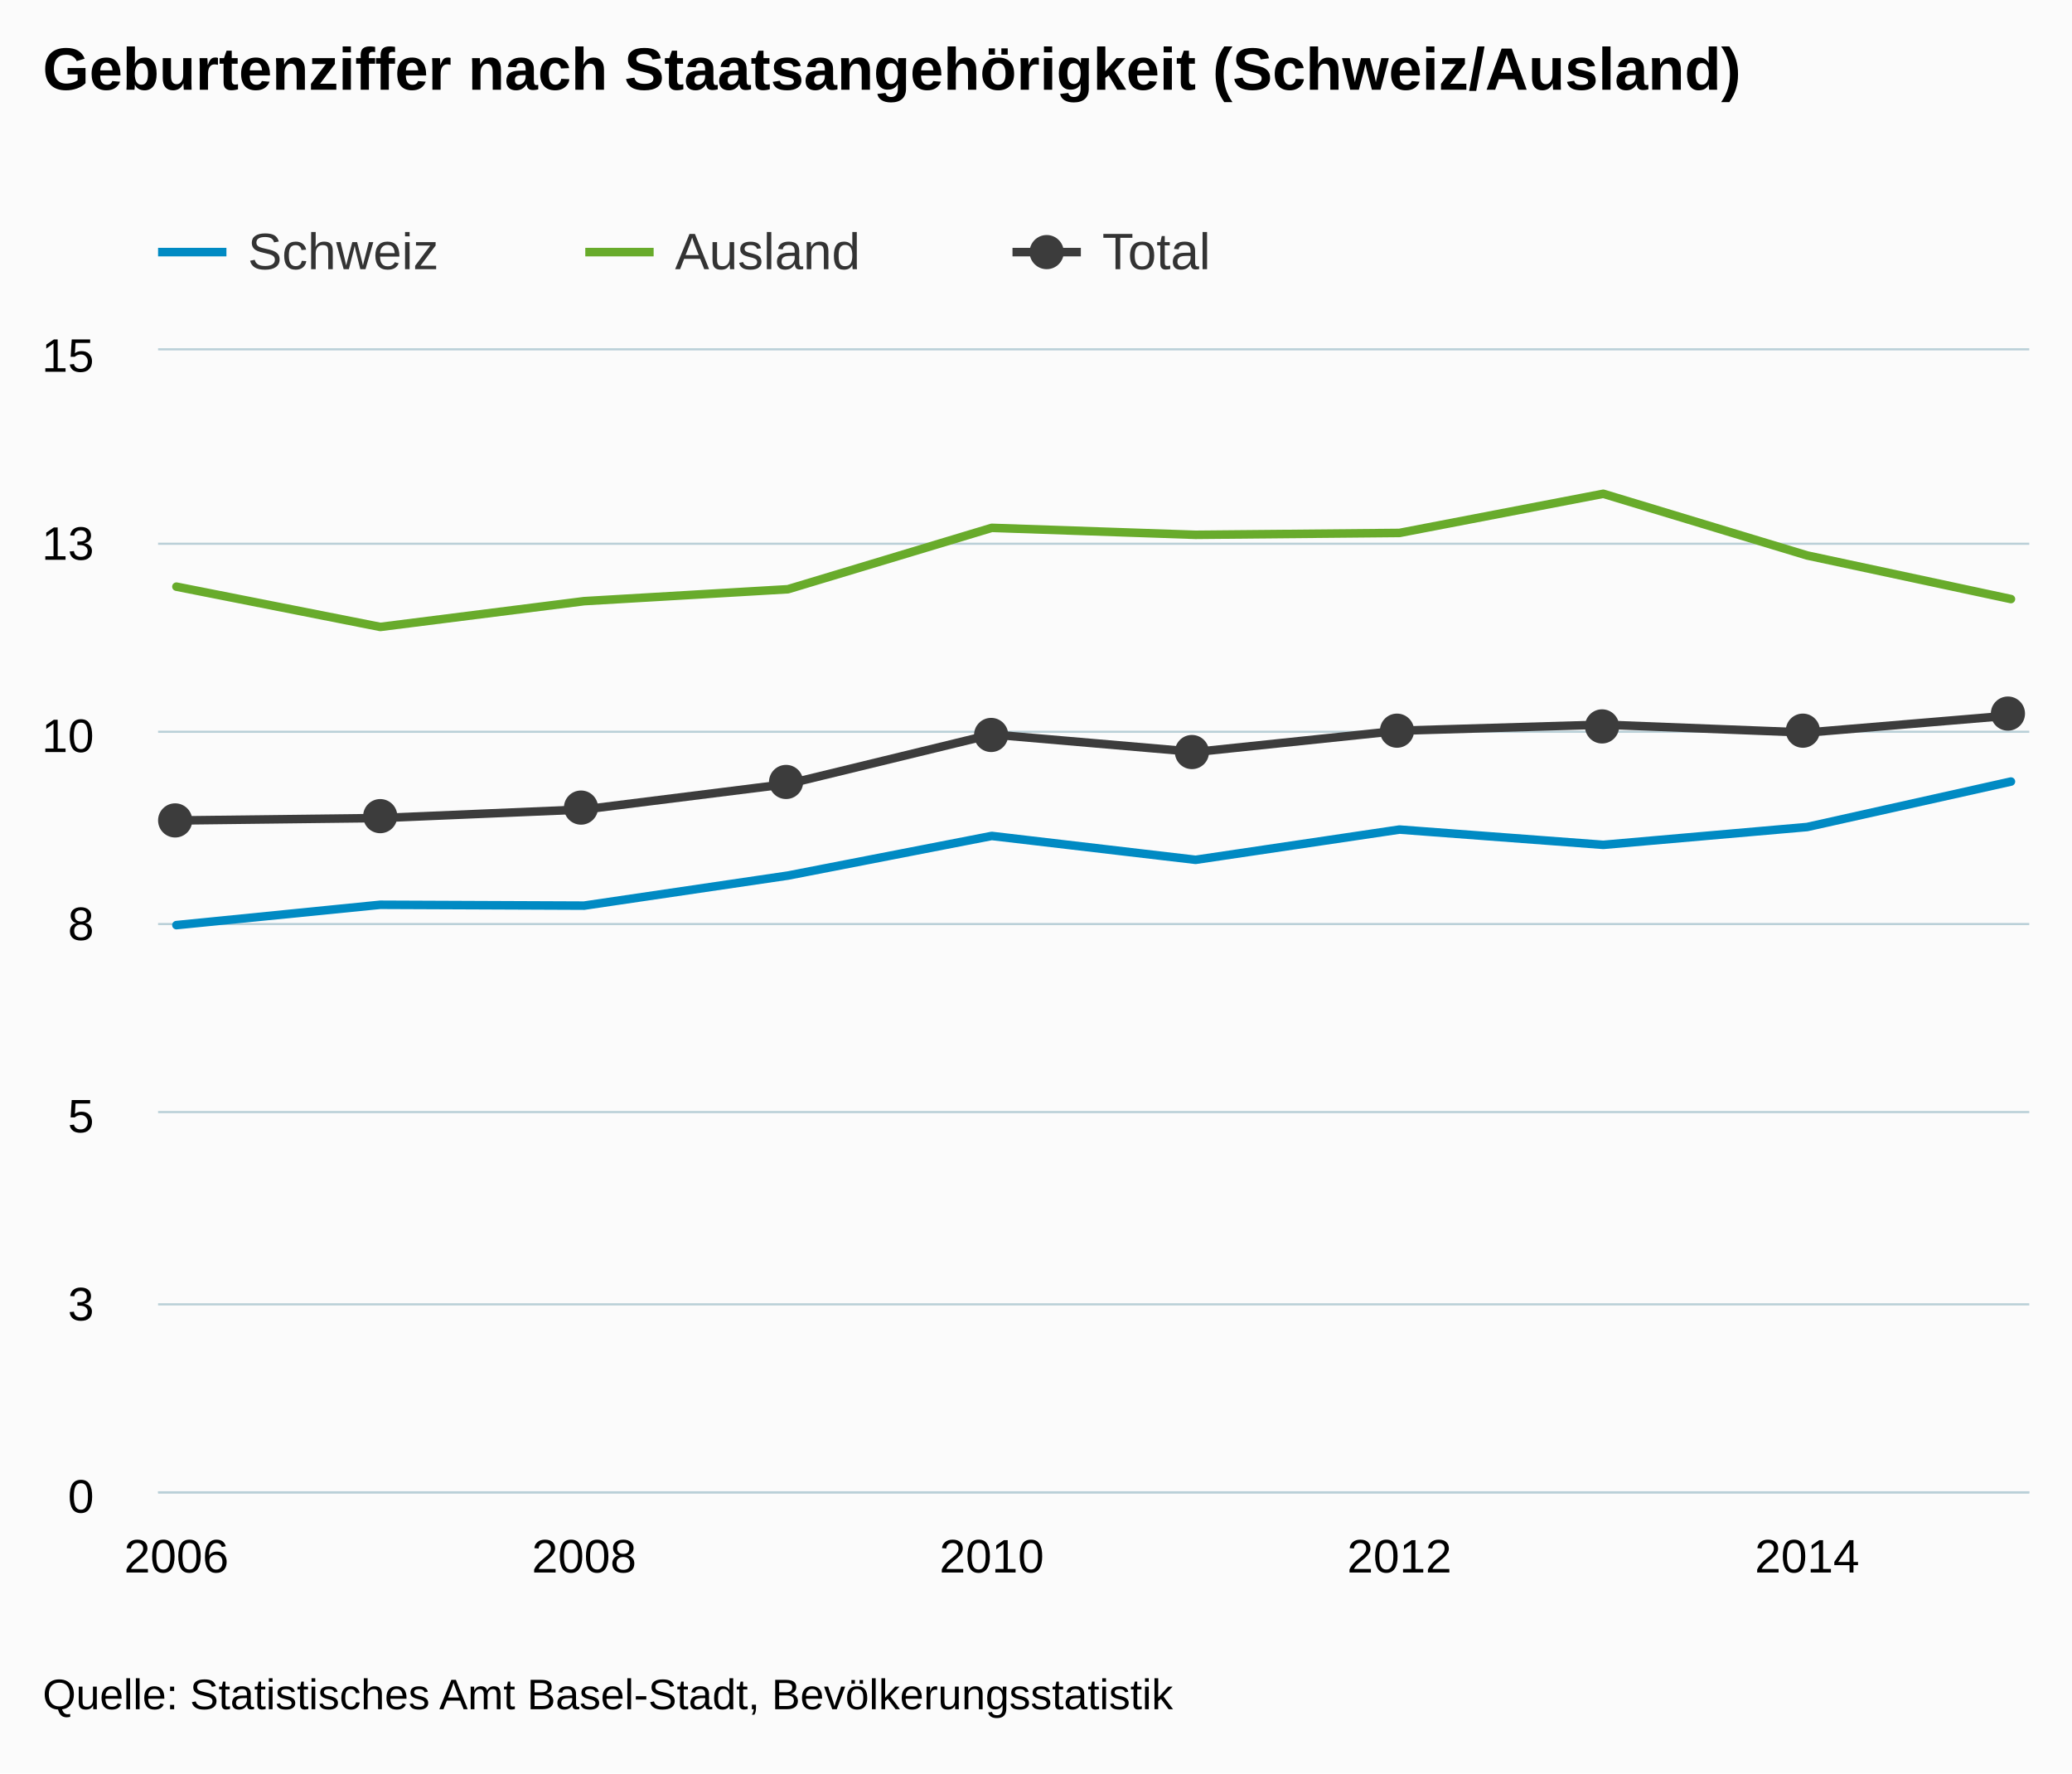
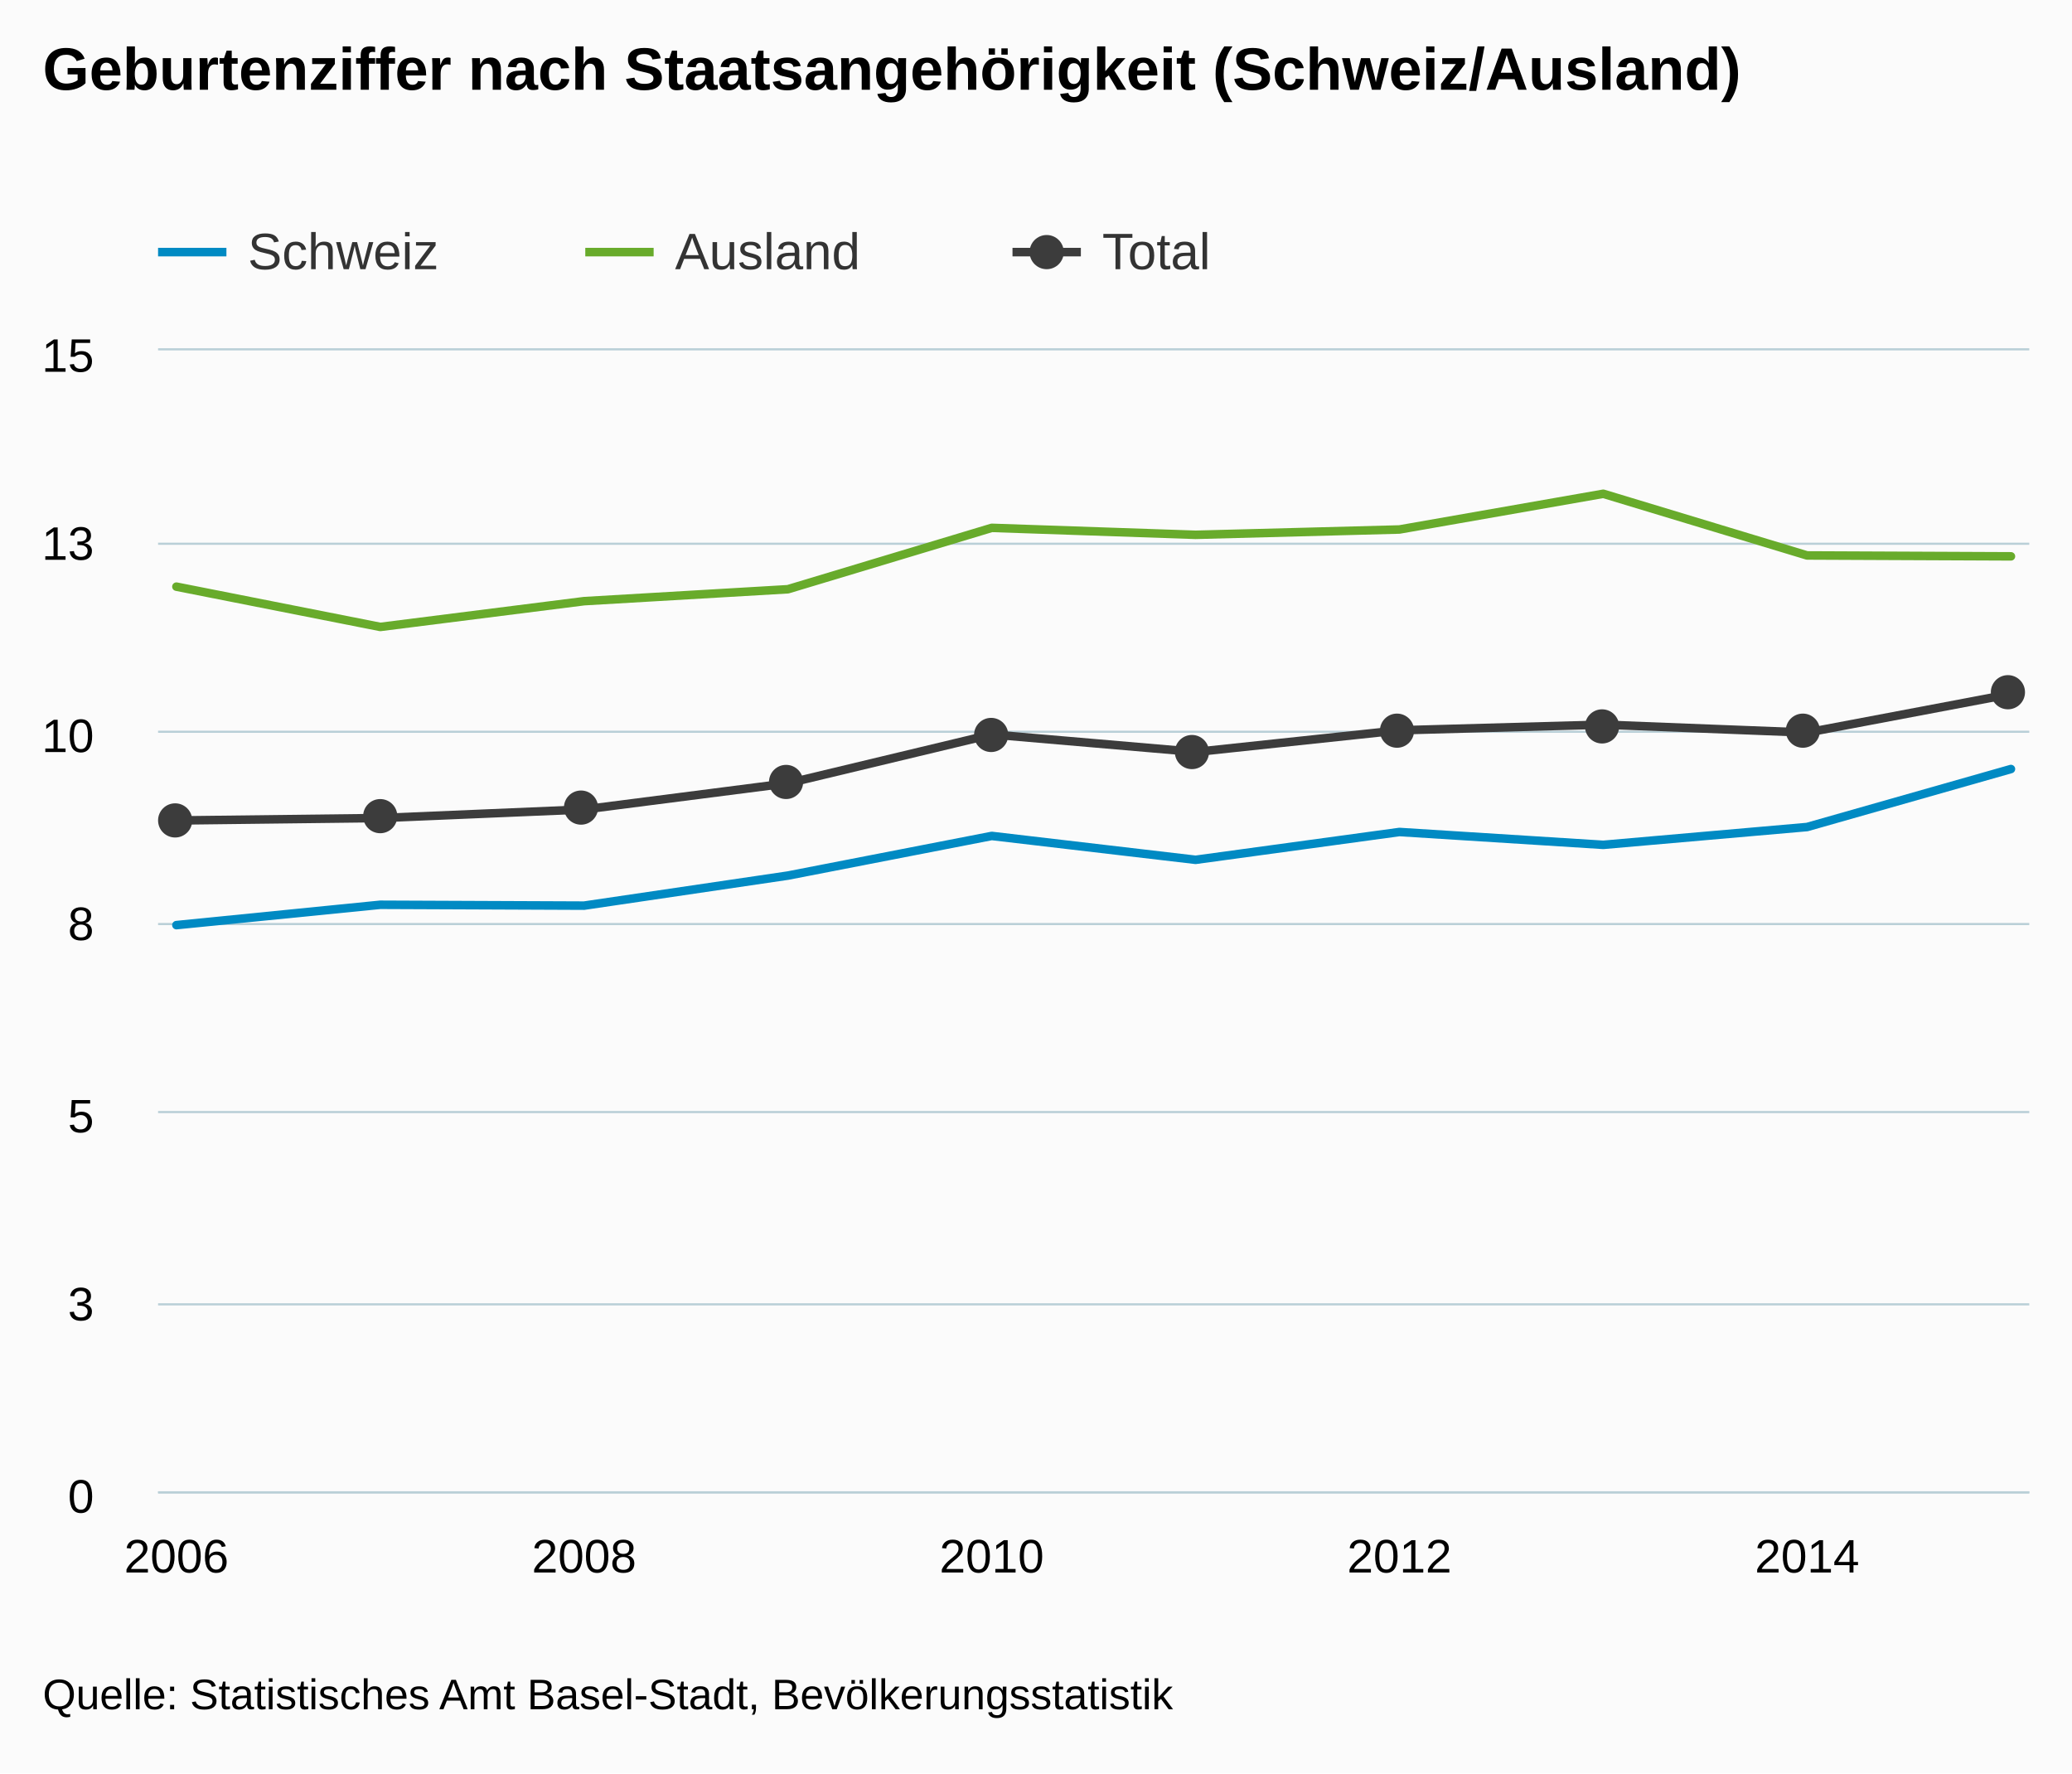
<svg xmlns="http://www.w3.org/2000/svg" version="1.1" class="highcharts-root" style="font-family:arial;font-size:12px;" viewBox="0 0 485 415">
  <defs>
    <clipPath>
      <rect x="0" y="0" width="438" height="267" fill="none" />
    </clipPath>
    <clipPath id="a">
      <rect x="0" y="0" width="438" height="267" fill="none" />
    </clipPath>
  </defs>
  <rect fill="#fbfbfb" class="highcharts-background" x="0" y="0" width="485" height="415" rx="0" ry="0" />
  <rect fill="none" class="highcharts-plot-background" x="37" y="82" width="438" height="267" />
  <g class="highcharts-pane-group" />
  <g class="highcharts-grid highcharts-xaxis-grid ">
    <path fill="none" class="highcharts-grid-line" d="M 40.5 82 L 40.5 349" opacity="1" />
    <path fill="none" class="highcharts-grid-line" d="M 136.5 82 L 136.5 349" opacity="1" />
    <path fill="none" class="highcharts-grid-line" d="M 231.5 82 L 231.5 349" opacity="1" />
    <path fill="none" class="highcharts-grid-line" d="M 327.5 82 L 327.5 349" opacity="1" />
    <path fill="none" class="highcharts-grid-line" d="M 422.5 82 L 422.5 349" opacity="1" />
  </g>
  <g class="highcharts-grid highcharts-yaxis-grid ">
    <path fill="none" stroke="#B9CFD7" stroke-width="0.5" class="highcharts-grid-line" d="M 37 349.25 L 475 349.25" opacity="1" />
    <path fill="none" stroke="#B9CFD7" stroke-width="0.5" class="highcharts-grid-line" d="M 37 305.25 L 475 305.25" opacity="1" />
    <path fill="none" stroke="#B9CFD7" stroke-width="0.5" class="highcharts-grid-line" d="M 37 260.25 L 475 260.25" opacity="1" />
    <path fill="none" stroke="#B9CFD7" stroke-width="0.5" class="highcharts-grid-line" d="M 37 216.25 L 475 216.25" opacity="1" />
    <path fill="none" stroke="#B9CFD7" stroke-width="0.5" class="highcharts-grid-line" d="M 37 171.25 L 475 171.25" opacity="1" />
    <path fill="none" stroke="#B9CFD7" stroke-width="0.5" class="highcharts-grid-line" d="M 37 127.25 L 475 127.25" opacity="1" />
    <path fill="none" stroke="#B9CFD7" stroke-width="0.5" class="highcharts-grid-line" d="M 37 81.75 L 475 81.75" opacity="1" />
  </g>
  <rect fill="none" class="highcharts-plot-border" x="37" y="82" width="438" height="267" />
  <g class="highcharts-axis highcharts-xaxis ">
    <path fill="none" class="highcharts-axis-line" stroke="#B9CFD7" stroke-width="0.5" d="M 37 349.25 L 475 349.25" />
  </g>
  <g class="highcharts-axis highcharts-yaxis ">
    <path fill="none" class="highcharts-axis-line" d="M 37 82 L 37 349" />
  </g>
  <g class="highcharts-series-group">
    <g class="highcharts-series highcharts-series-0 highcharts-line-series highcharts-color-undefined " transform="translate(37,82) scale(1 1)" clip-path="url(#a)">
-       <path fill="none" d="M 4.294 134.5 L 52.007 129.74 L 99.719 129.941 L 147.431 122.907 L 195.144 113.63 L 242.856 119.219 L 290.569 112.14 L 338.281 115.715 L 385.993 111.542 L 433.706 100.905" class="highcharts-graph" stroke="#008AC3" stroke-width="2" stroke-linejoin="round" stroke-linecap="round" />
+       <path fill="none" d="M 4.294 134.5 L 52.007 129.74 L 99.719 129.941 L 147.431 122.907 L 195.144 113.63 L 242.856 119.219 L 290.569 112.706 L 338.281 115.715 L 385.993 111.542 L 433.706 97.973" class="highcharts-graph" stroke="#008AC3" stroke-width="2" stroke-linejoin="round" stroke-linecap="round" />
    </g>
    <g class="highcharts-markers highcharts-series-0 highcharts-line-series highcharts-color-undefined " transform="translate(37,82) scale(1 1)" clip-path="none" />
    <g class="highcharts-series highcharts-series-1 highcharts-line-series highcharts-color-undefined " transform="translate(37,82) scale(1 1)" clip-path="url(#a)">
-       <path fill="none" d="M 4.294 55.292 L 52.007 64.717 L 99.719 58.686 L 147.431 55.895 L 195.144 41.53 L 242.856 43.16 L 290.569 42.72 L 338.281 33.556 L 385.993 47.988 L 433.706 58.193" class="highcharts-graph" stroke="#68AB2B" stroke-width="2" stroke-linejoin="round" stroke-linecap="round" />
+       <path fill="none" d="M 4.294 55.292 L 52.007 64.717 L 99.719 58.686 L 147.431 55.895 L 195.144 41.53 L 242.856 43.16 L 290.569 41.913 L 338.281 33.556 L 385.993 47.988 L 433.706 48.199" class="highcharts-graph" stroke="#68AB2B" stroke-width="2" stroke-linejoin="round" stroke-linecap="round" />
    </g>
    <g class="highcharts-markers highcharts-series-1 highcharts-line-series highcharts-color-undefined " transform="translate(37,82) scale(1 1)" clip-path="none" />
    <g class="highcharts-series highcharts-series-2 highcharts-line-series highcharts-color-undefined " transform="translate(37,82) scale(1 1)" clip-path="url(#a)">
-       <path fill="none" d="M 4.294 110.009 L 52.007 109.445 L 99.719 107.433 L 147.431 101.46 L 195.144 89.877 L 242.856 93.978 L 290.569 89 L 338.281 87.587 L 385.993 89.441 L 433.706 85.44" class="highcharts-graph" stroke="#3C3C3C" stroke-width="2" stroke-linejoin="round" stroke-linecap="round" />
+       <path fill="none" d="M 4.294 110.009 L 52.007 109.445 L 99.719 107.433 L 147.431 101.305 L 195.144 89.877 L 242.856 93.978 L 290.569 88.908 L 338.281 87.587 L 385.993 89.441 L 433.706 80.421" class="highcharts-graph" stroke="#3C3C3C" stroke-width="2" stroke-linejoin="round" stroke-linecap="round" />
    </g>
    <g class="highcharts-markers highcharts-series-2 highcharts-line-series highcharts-color-undefined " transform="translate(37,82) scale(1 1)" clip-path="none">
      <path fill="#3C3C3C" d="M 8 110 A 4 4 0 1 1 8 109.996 Z" class="highcharts-point" />
      <path fill="#3C3C3C" d="M 56 109 A 4 4 0 1 1 56 108.996 Z" class="highcharts-point" />
      <path fill="#3C3C3C" d="M 103 107 A 4 4 0 1 1 103 106.996 Z" class="highcharts-point" />
      <path fill="#3C3C3C" d="M 151 101 A 4 4 0 1 1 151 100.996 Z" class="highcharts-point" />
      <path fill="#3C3C3C" d="M 199 90 A 4 4 0 1 1 199 89.996 Z" class="highcharts-point" />
      <path fill="#3C3C3C" d="M 246 94 A 4 4 0 1 1 246 93.996 Z" class="highcharts-point" />
      <path fill="#3C3C3C" d="M 294 89 A 4 4 0 1 1 294 88.996 Z" class="highcharts-point" />
      <path fill="#3C3C3C" d="M 342 88 A 4 4 0 1 1 342 87.996 Z" class="highcharts-point" />
      <path fill="#3C3C3C" d="M 389 89 A 4 4 0 1 1 389 88.996 Z" class="highcharts-point" />
-       <path fill="#3C3C3C" d="M 437 85 A 4 4 0 1 1 437 84.996 Z" class="highcharts-point" />
+       <path fill="#3C3C3C" d="M 437 80 A 4 4 0 1 1 437 79.996 Z" class="highcharts-point" />
    </g>
  </g>
  <text x="10" text-anchor="start" class="highcharts-title" style="color:#000000;font-size:14px;font-weight:bold;fill:#000000;" y="21">
    <tspan>Geburtenziffer nach Staatsangehörigkeit (Schweiz/Ausland)</tspan>
  </text>
  <g class="highcharts-legend" transform="translate(29,45)">
    <rect fill="none" class="highcharts-legend-box" rx="0" ry="0" x="0" y="0" width="296" height="25" visibility="visible" />
    <g>
      <g>
        <g class="highcharts-legend-item highcharts-line-series highcharts-color-undefined highcharts-series-0" transform="translate(8,3)">
          <path fill="none" d="M 0 11 L 16 11" class="highcharts-graph" stroke="#008AC3" stroke-width="2" />
          <text x="21" style="color:#333333;font-size:12px;font-weight:normal;cursor:pointer;fill:#333333;" text-anchor="start" y="15">
            <tspan>Schweiz</tspan>
          </text>
        </g>
        <g class="highcharts-legend-item highcharts-line-series highcharts-color-undefined highcharts-series-1" transform="translate(108,3)">
          <path fill="none" d="M 0 11 L 16 11" class="highcharts-graph" stroke="#68AB2B" stroke-width="2" />
          <text x="21" y="15" style="color:#333333;font-size:12px;font-weight:normal;cursor:pointer;fill:#333333;" text-anchor="start">
            <tspan>Ausland</tspan>
          </text>
        </g>
        <g class="highcharts-legend-item highcharts-line-series highcharts-color-undefined highcharts-series-2" transform="translate(208,3)">
          <path fill="none" d="M 0 11 L 16 11" class="highcharts-graph" stroke="#3C3C3C" stroke-width="2" />
          <path fill="#3C3C3C" d="M 12 11 A 4 4 0 1 1 12 10.996 Z" class="highcharts-point" />
          <text x="21" y="15" style="color:#333333;font-size:12px;font-weight:normal;cursor:pointer;fill:#333333;" text-anchor="start">
            <tspan>Total</tspan>
          </text>
        </g>
      </g>
    </g>
  </g>
  <g class="highcharts-axis-labels highcharts-xaxis-labels ">
    <text x="41.294" style="color:#000000;cursor:default;font-size:11px;fill:#000000;" text-anchor="middle" transform="translate(0,0)" y="368" opacity="1">
      <tspan>2006</tspan>
    </text>
    <text x="136.719" style="color:#000000;cursor:default;font-size:11px;fill:#000000;" text-anchor="middle" transform="translate(0,0)" y="368" opacity="1">
      <tspan>2008</tspan>
    </text>
    <text x="232.144" style="color:#000000;cursor:default;font-size:11px;fill:#000000;" text-anchor="middle" transform="translate(0,0)" y="368" opacity="1">
      <tspan>2010</tspan>
    </text>
    <text x="327.569" style="color:#000000;cursor:default;font-size:11px;fill:#000000;" text-anchor="middle" transform="translate(0,0)" y="368" opacity="1">
      <tspan>2012</tspan>
    </text>
    <text x="422.993" style="color:#000000;cursor:default;font-size:11px;fill:#000000;" text-anchor="middle" transform="translate(0,0)" y="368" opacity="1">
      <tspan>2014</tspan>
    </text>
  </g>
  <g class="highcharts-axis-labels highcharts-yaxis-labels ">
    <text x="22" style="color:#000000;cursor:default;font-size:11px;fill:#000000;" text-anchor="end" transform="translate(0,0)" y="354" opacity="1">
      <tspan>0</tspan>
    </text>
    <text x="22" style="color:#000000;cursor:default;font-size:11px;fill:#000000;" text-anchor="end" transform="translate(0,0)" y="309" opacity="1">
      <tspan>3</tspan>
    </text>
    <text x="22" style="color:#000000;cursor:default;font-size:11px;fill:#000000;" text-anchor="end" transform="translate(0,0)" y="265" opacity="1">
      <tspan>5</tspan>
    </text>
    <text x="22" style="color:#000000;cursor:default;font-size:11px;fill:#000000;" text-anchor="end" transform="translate(0,0)" y="220" opacity="1">
      <tspan>8</tspan>
    </text>
    <text x="22" style="color:#000000;cursor:default;font-size:11px;fill:#000000;" text-anchor="end" transform="translate(0,0)" y="176" opacity="1">
      <tspan>10</tspan>
    </text>
    <text x="22" style="color:#000000;cursor:default;font-size:11px;fill:#000000;" text-anchor="end" transform="translate(0,0)" y="131" opacity="1">
      <tspan>13</tspan>
    </text>
    <text x="22" style="color:#000000;cursor:default;font-size:11px;fill:#000000;" text-anchor="end" transform="translate(0,0)" y="87" opacity="1">
      <tspan>15</tspan>
    </text>
  </g>
  <text x="10" class="highcharts-credits" text-anchor="start" style="cursor:default;color:#000000;font-size:10px;fill:#000000;" y="400">
    <tspan>Quelle: Statistisches Amt Basel-Stadt, Bevölkerungsstatistik</tspan>
  </text>
</svg>
